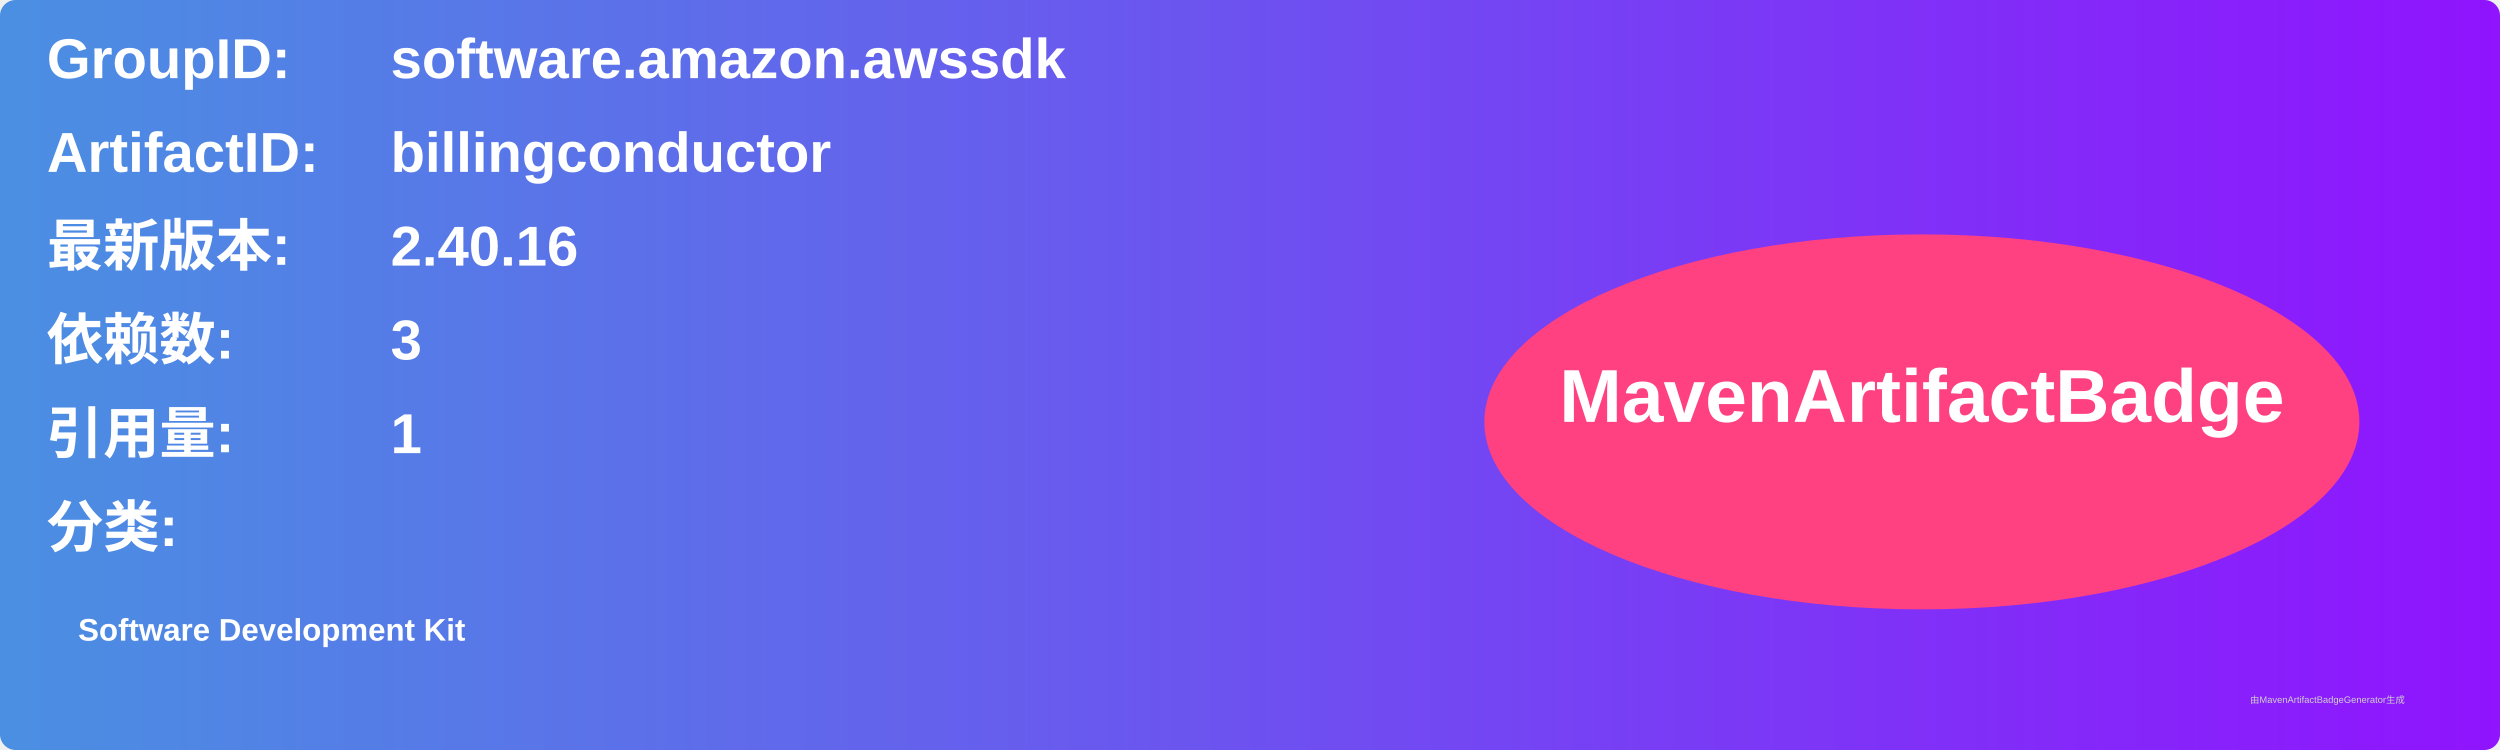
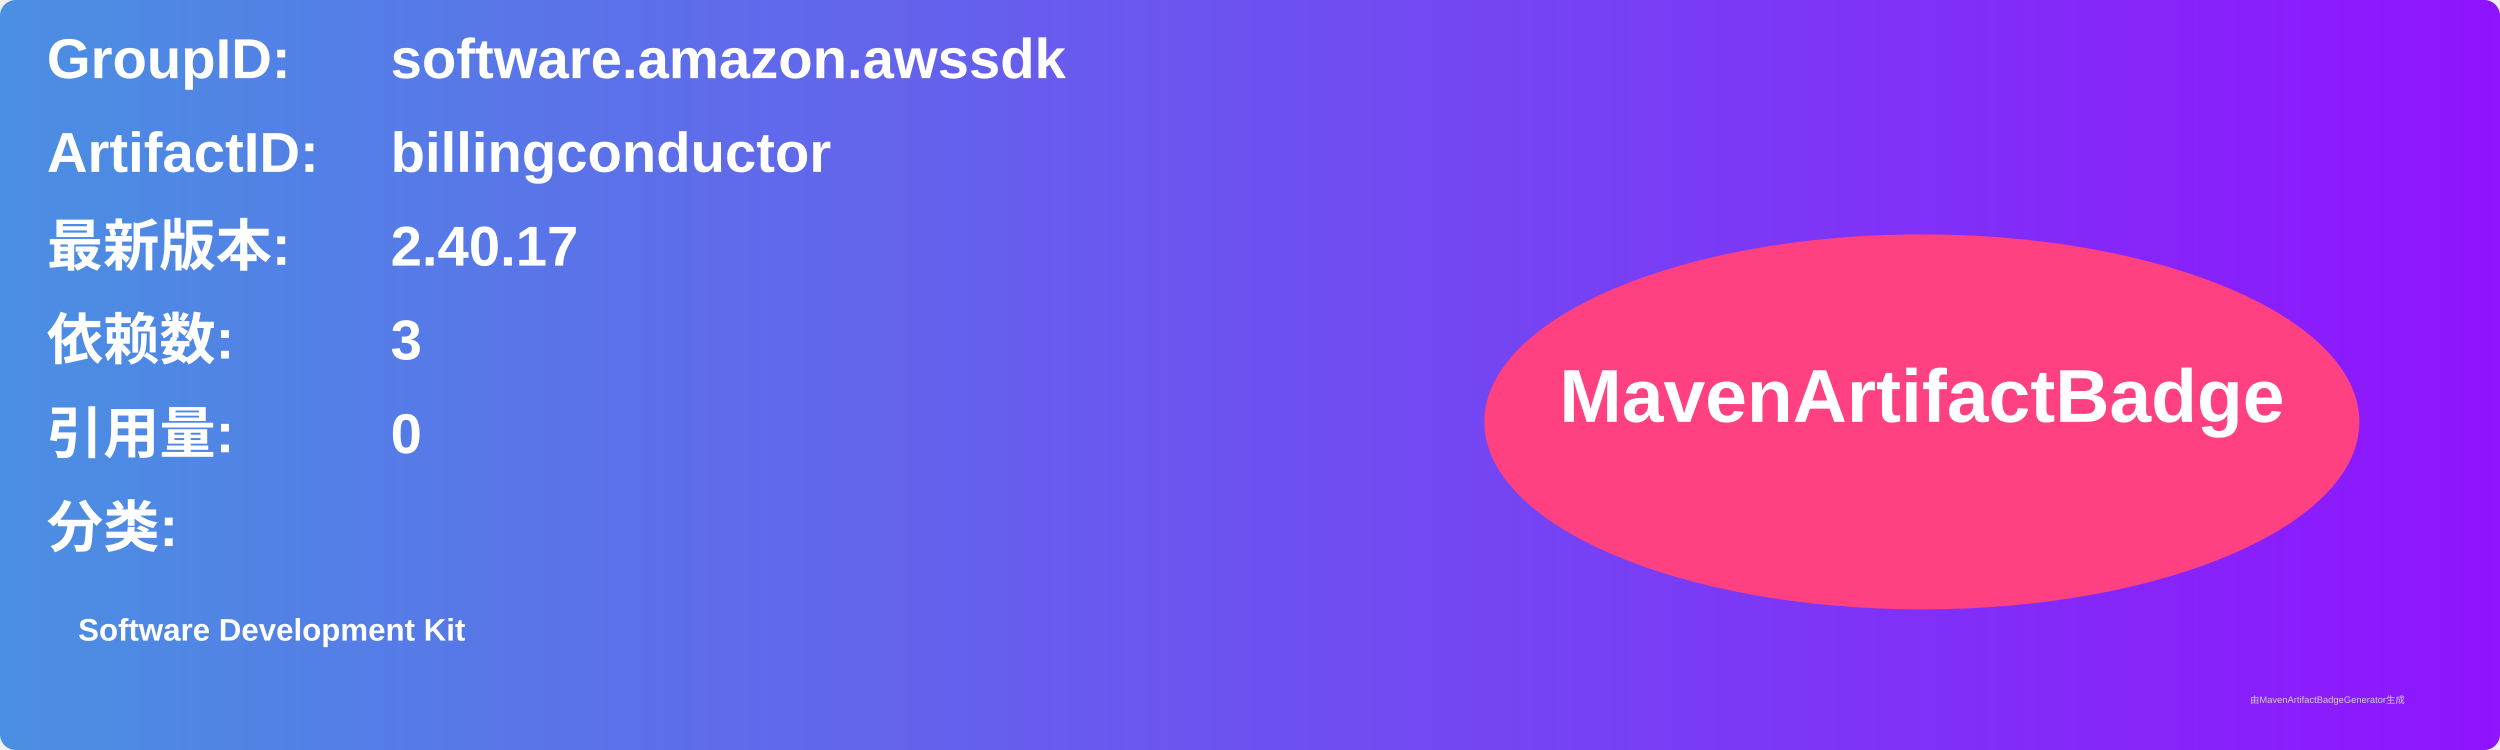
<svg xmlns="http://www.w3.org/2000/svg" width="800" height="240" viewBox="0 0 800 240">
  <linearGradient id="grad" x1="0%" y1="0%" x2="100%" y2="0%">
    <stop offset="0%" stop-color="#4a90e2" />
    <stop offset="100%" stop-color="#9013fe" />
  </linearGradient>
  <rect width="100%" height="100%" rx="5" ry="5" fill="url(#grad)" />
  <g transform="translate(15, 15)">
    <text x="0" y="10" font-family="Arial" font-size="18" fill="white" font-weight="bold" width="260">GroupID:</text>
    <text x="110" y="10" font-family="Arial" font-size="18" fill="white" font-weight="bold" width="460">software.amazon.awssdk</text>
    <text x="0" y="40" font-family="Arial" font-size="18" fill="white" font-weight="bold" width="260">ArtifactID:</text>
    <text x="110" y="40" font-family="Arial" font-size="18" fill="white" font-weight="bold" width="460">billingconductor</text>
    <text x="0" y="70" font-family="Arial" font-size="18" fill="white" font-weight="bold">最新版本:</text>
    <text x="110" y="70" font-family="Arial" font-size="18" fill="white" font-weight="bold">
-       <tspan font-weight="bold">2.40.16</tspan>
+       <tspan font-weight="bold">2.40.17</tspan>
    </text>
    <text x="0" y="100" font-family="Arial" font-size="18" fill="white" font-weight="bold">依赖数: </text>
    <text x="110" y="100" font-family="Arial" font-size="18" fill="white">
      <tspan font-weight="bold">3</tspan>
    </text>
    <text x="0" y="130" font-family="Arial" font-size="18" fill="white" font-weight="bold">引用量: </text>
    <text x="110" y="130" font-family="Arial" font-size="18" fill="white">
-       <tspan font-weight="bold">1</tspan>
+       <tspan font-weight="bold">0</tspan>
    </text>
    <text x="0" y="160" font-family="Arial" font-size="18" fill="white" font-weight="bold">分类:</text>
    <text x="10" y="190" font-family="Arial" font-size="10" fill="white">
      <tspan font-weight="bold">Software Development Kit</tspan>
    </text>
    <ellipse cx="600" cy="120" rx="140" ry="60" fill="#ff4081" />
    <text x="600" y="120" text-anchor="middle" font-family="Arial" font-size="24" fill="white" font-weight="bold">MavenArtifactBadge</text>
  </g>
  <text x="720" y="225" font-family="Arial" font-size="3" fill="#d0d0d0">由MavenArtifactBadgeGenerator生成</text>
</svg>
